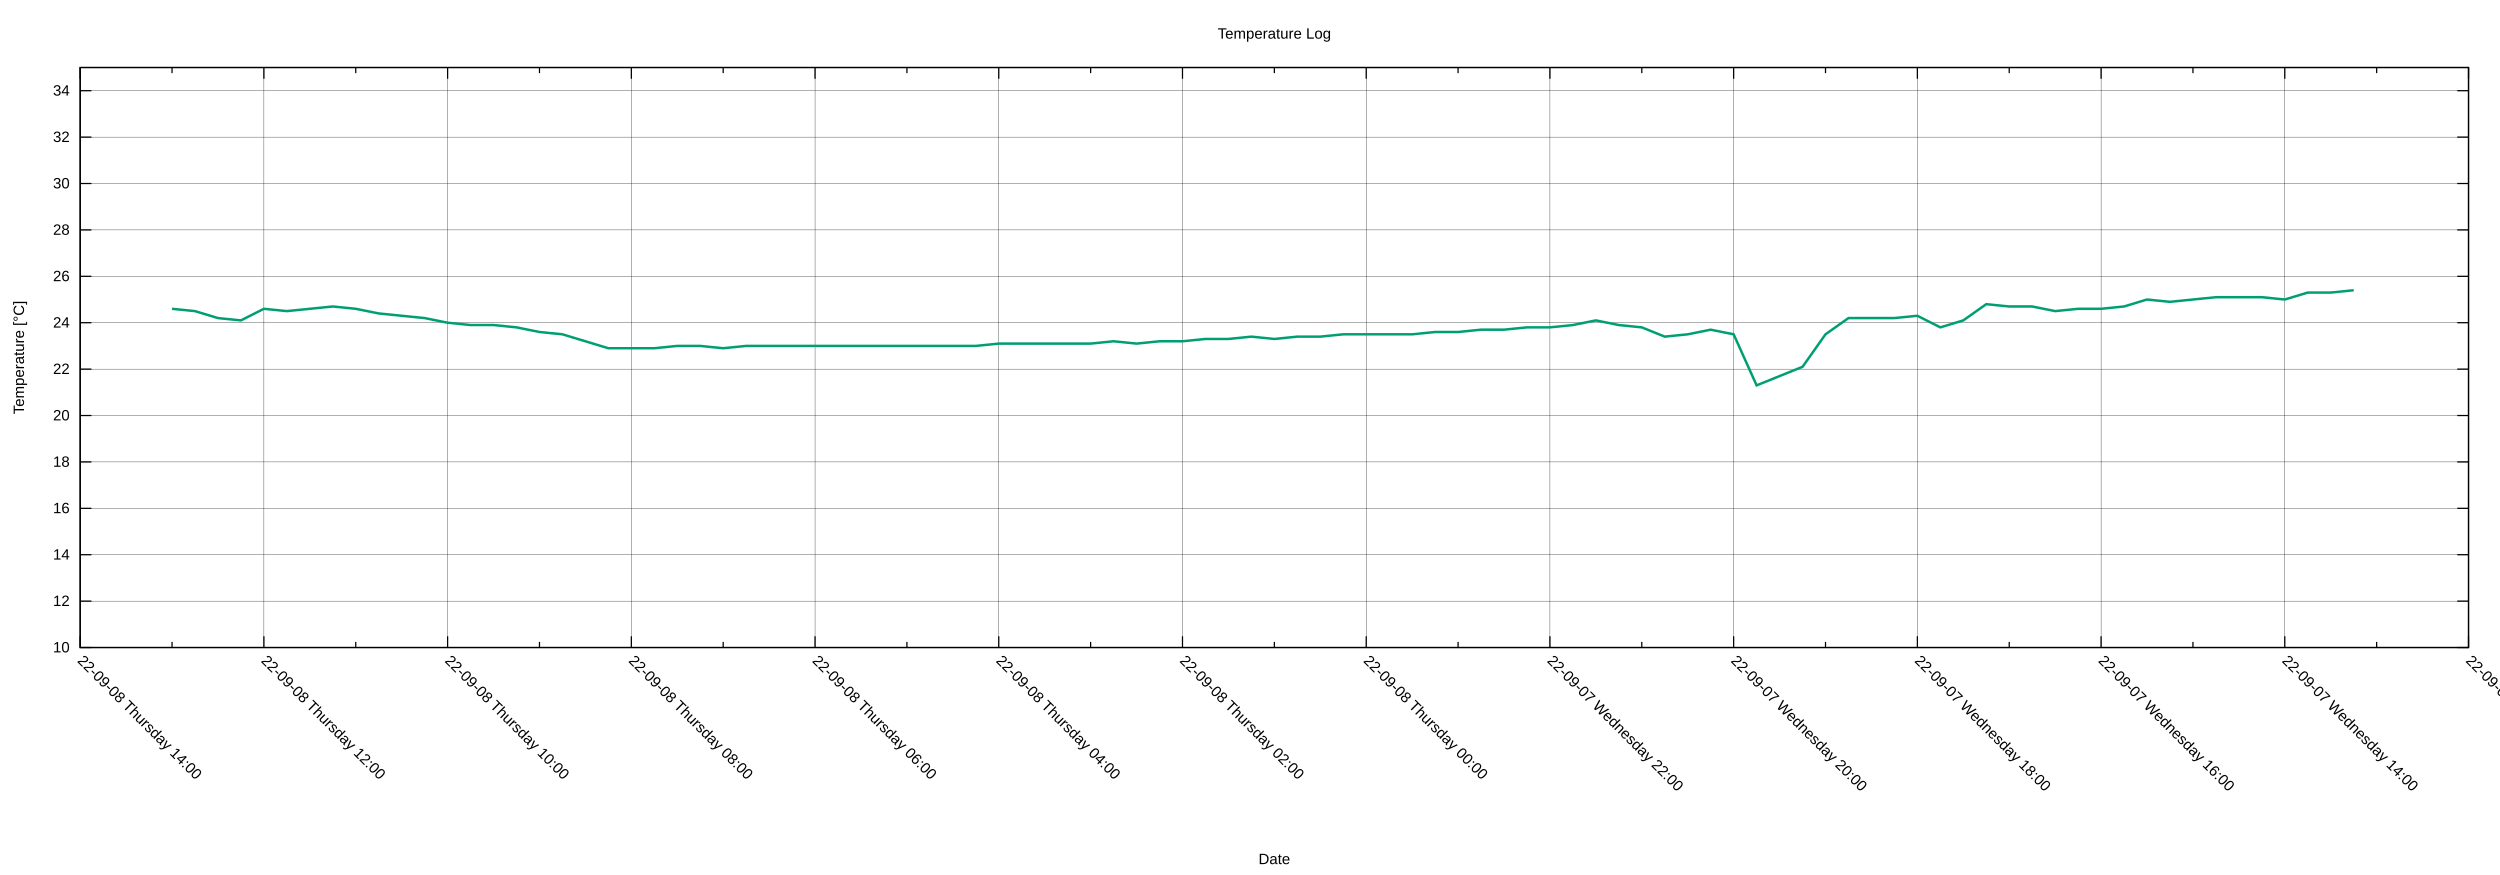
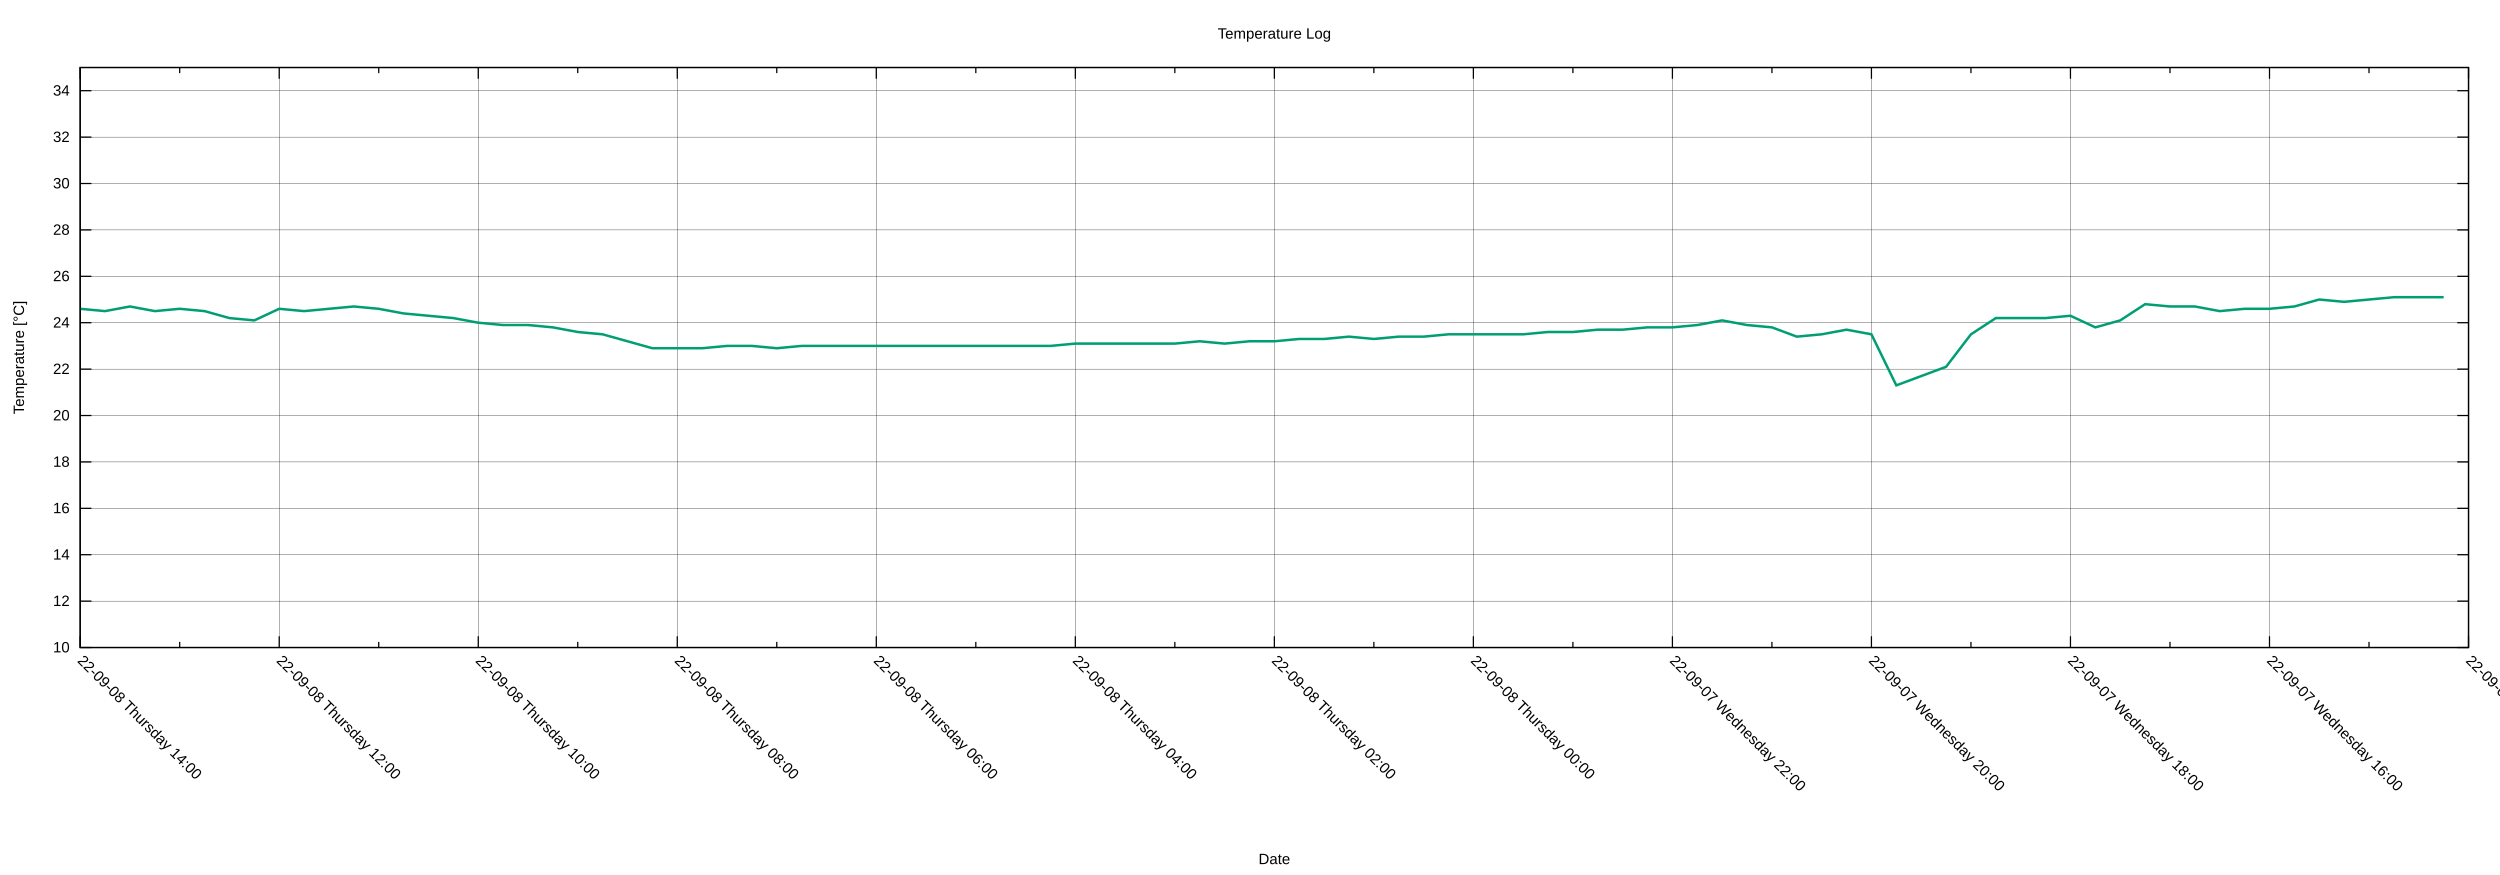
<svg xmlns="http://www.w3.org/2000/svg" xmlns:xlink="http://www.w3.org/1999/xlink" width="2000" height="700" viewBox="0 0 2000 700">
  <g id="gnuplot_canvas">
    <rect x="0" y="0" width="2000" height="700" fill="none" />
    <defs>
      <circle id="gpDot" r="0.5" stroke-width="0.5" stroke="currentColor" />
      <path id="gpPt0" stroke-width="0.222" stroke="currentColor" d="M-1,0 h2 M0,-1 v2" />
      <path id="gpPt1" stroke-width="0.222" stroke="currentColor" d="M-1,-1 L1,1 M1,-1 L-1,1" />
      <path id="gpPt2" stroke-width="0.222" stroke="currentColor" d="M-1,0 L1,0 M0,-1 L0,1 M-1,-1 L1,1 M-1,1 L1,-1" />
      <rect id="gpPt3" stroke-width="0.222" stroke="currentColor" x="-1" y="-1" width="2" height="2" />
      <rect id="gpPt4" stroke-width="0.222" stroke="currentColor" fill="currentColor" x="-1" y="-1" width="2" height="2" />
      <circle id="gpPt5" stroke-width="0.222" stroke="currentColor" cx="0" cy="0" r="1" />
      <use xlink:href="#gpPt5" id="gpPt6" fill="currentColor" stroke="none" />
      <path id="gpPt7" stroke-width="0.222" stroke="currentColor" d="M0,-1.33 L-1.33,0.67 L1.33,0.67 z" />
      <use xlink:href="#gpPt7" id="gpPt8" fill="currentColor" stroke="none" />
      <use xlink:href="#gpPt7" id="gpPt9" stroke="currentColor" transform="rotate(180)" />
      <use xlink:href="#gpPt9" id="gpPt10" fill="currentColor" stroke="none" />
      <use xlink:href="#gpPt3" id="gpPt11" stroke="currentColor" transform="rotate(45)" />
      <use xlink:href="#gpPt11" id="gpPt12" fill="currentColor" stroke="none" />
      <path id="gpPt13" stroke-width="0.222" stroke="currentColor" d="M0,1.330 L1.265,0.411 L0.782,-1.067 L-0.782,-1.076 L-1.265,0.411 z" />
      <use xlink:href="#gpPt13" id="gpPt14" fill="currentColor" stroke="none" />
      <filter id="textbox" filterUnits="objectBoundingBox" x="0" y="0" height="1" width="1">
        <feFlood flood-color="white" flood-opacity="1" result="bgnd" />
        <feComposite in="SourceGraphic" in2="bgnd" operator="atop" />
      </filter>
      <filter id="greybox" filterUnits="objectBoundingBox" x="0" y="0" height="1" width="1">
        <feFlood flood-color="lightgrey" flood-opacity="1" result="grey" />
        <feComposite in="SourceGraphic" in2="grey" operator="atop" />
      </filter>
    </defs>
    <g fill="none" color="white" stroke="currentColor" stroke-width="1.00" stroke-linecap="butt" stroke-linejoin="miter">
</g>
    <g fill="none" color="black" stroke="currentColor" stroke-width="1.00" stroke-linecap="butt" stroke-linejoin="miter">
</g>
    <g fill="none" color="black" stroke="black" stroke-width="0.25" stroke-linecap="butt" stroke-linejoin="miter">
</g>
    <g fill="none" color="black" stroke="currentColor" stroke-width="0.25" stroke-linecap="butt" stroke-linejoin="miter">
      <path stroke="black" class="gridline" d="M64.14,518.02 L1974.82,518.02  " />
    </g>
    <g fill="none" color="black" stroke="black" stroke-width="1.00" stroke-linecap="butt" stroke-linejoin="miter">
</g>
    <g fill="none" color="black" stroke="currentColor" stroke-width="1.00" stroke-linecap="butt" stroke-linejoin="miter">
      <path stroke="black" d="M64.14,518.02 L73.14,518.02 M1974.82,518.02 L1965.82,518.02  " />
      <g transform="translate(55.75,521.92)" stroke="none" fill="black" font-family="Arial" font-size="12.00" text-anchor="end">
        <text>
          <tspan font-family="Arial"> 10</tspan>
        </text>
      </g>
    </g>
    <g fill="none" color="black" stroke="currentColor" stroke-width="1.00" stroke-linecap="butt" stroke-linejoin="miter">
</g>
    <g fill="none" color="black" stroke="black" stroke-width="0.25" stroke-linecap="butt" stroke-linejoin="miter">
</g>
    <g fill="none" color="black" stroke="currentColor" stroke-width="0.25" stroke-linecap="butt" stroke-linejoin="miter">
      <path stroke="black" class="gridline" d="M64.14,480.90 L1974.82,480.90  " />
    </g>
    <g fill="none" color="black" stroke="black" stroke-width="1.00" stroke-linecap="butt" stroke-linejoin="miter">
</g>
    <g fill="none" color="black" stroke="currentColor" stroke-width="1.00" stroke-linecap="butt" stroke-linejoin="miter">
      <path stroke="black" d="M64.14,480.90 L73.14,480.90 M1974.82,480.90 L1965.82,480.90  " />
      <g transform="translate(55.75,484.80)" stroke="none" fill="black" font-family="Arial" font-size="12.00" text-anchor="end">
        <text>
          <tspan font-family="Arial"> 12</tspan>
        </text>
      </g>
    </g>
    <g fill="none" color="black" stroke="currentColor" stroke-width="1.00" stroke-linecap="butt" stroke-linejoin="miter">
</g>
    <g fill="none" color="black" stroke="black" stroke-width="0.25" stroke-linecap="butt" stroke-linejoin="miter">
</g>
    <g fill="none" color="black" stroke="currentColor" stroke-width="0.25" stroke-linecap="butt" stroke-linejoin="miter">
      <path stroke="black" class="gridline" d="M64.14,443.78 L1974.82,443.78  " />
    </g>
    <g fill="none" color="black" stroke="black" stroke-width="1.00" stroke-linecap="butt" stroke-linejoin="miter">
</g>
    <g fill="none" color="black" stroke="currentColor" stroke-width="1.00" stroke-linecap="butt" stroke-linejoin="miter">
      <path stroke="black" d="M64.14,443.78 L73.14,443.78 M1974.82,443.78 L1965.82,443.78  " />
      <g transform="translate(55.75,447.68)" stroke="none" fill="black" font-family="Arial" font-size="12.00" text-anchor="end">
        <text>
          <tspan font-family="Arial"> 14</tspan>
        </text>
      </g>
    </g>
    <g fill="none" color="black" stroke="currentColor" stroke-width="1.00" stroke-linecap="butt" stroke-linejoin="miter">
</g>
    <g fill="none" color="black" stroke="black" stroke-width="0.25" stroke-linecap="butt" stroke-linejoin="miter">
</g>
    <g fill="none" color="black" stroke="currentColor" stroke-width="0.25" stroke-linecap="butt" stroke-linejoin="miter">
      <path stroke="black" class="gridline" d="M64.14,406.66 L1974.82,406.66  " />
    </g>
    <g fill="none" color="black" stroke="black" stroke-width="1.00" stroke-linecap="butt" stroke-linejoin="miter">
</g>
    <g fill="none" color="black" stroke="currentColor" stroke-width="1.00" stroke-linecap="butt" stroke-linejoin="miter">
      <path stroke="black" d="M64.14,406.66 L73.14,406.66 M1974.82,406.66 L1965.82,406.66  " />
      <g transform="translate(55.75,410.56)" stroke="none" fill="black" font-family="Arial" font-size="12.00" text-anchor="end">
        <text>
          <tspan font-family="Arial"> 16</tspan>
        </text>
      </g>
    </g>
    <g fill="none" color="black" stroke="currentColor" stroke-width="1.00" stroke-linecap="butt" stroke-linejoin="miter">
</g>
    <g fill="none" color="black" stroke="black" stroke-width="0.25" stroke-linecap="butt" stroke-linejoin="miter">
</g>
    <g fill="none" color="black" stroke="currentColor" stroke-width="0.25" stroke-linecap="butt" stroke-linejoin="miter">
      <path stroke="black" class="gridline" d="M64.14,369.54 L1974.82,369.54  " />
    </g>
    <g fill="none" color="black" stroke="black" stroke-width="1.00" stroke-linecap="butt" stroke-linejoin="miter">
</g>
    <g fill="none" color="black" stroke="currentColor" stroke-width="1.00" stroke-linecap="butt" stroke-linejoin="miter">
      <path stroke="black" d="M64.14,369.54 L73.14,369.54 M1974.82,369.54 L1965.82,369.54  " />
      <g transform="translate(55.75,373.44)" stroke="none" fill="black" font-family="Arial" font-size="12.00" text-anchor="end">
        <text>
          <tspan font-family="Arial"> 18</tspan>
        </text>
      </g>
    </g>
    <g fill="none" color="black" stroke="currentColor" stroke-width="1.00" stroke-linecap="butt" stroke-linejoin="miter">
</g>
    <g fill="none" color="black" stroke="black" stroke-width="0.25" stroke-linecap="butt" stroke-linejoin="miter">
</g>
    <g fill="none" color="black" stroke="currentColor" stroke-width="0.25" stroke-linecap="butt" stroke-linejoin="miter">
      <path stroke="black" class="gridline" d="M64.14,332.42 L1974.82,332.42  " />
    </g>
    <g fill="none" color="black" stroke="black" stroke-width="1.00" stroke-linecap="butt" stroke-linejoin="miter">
</g>
    <g fill="none" color="black" stroke="currentColor" stroke-width="1.00" stroke-linecap="butt" stroke-linejoin="miter">
      <path stroke="black" d="M64.14,332.42 L73.14,332.42 M1974.82,332.42 L1965.82,332.42  " />
      <g transform="translate(55.75,336.32)" stroke="none" fill="black" font-family="Arial" font-size="12.00" text-anchor="end">
        <text>
          <tspan font-family="Arial"> 20</tspan>
        </text>
      </g>
    </g>
    <g fill="none" color="black" stroke="currentColor" stroke-width="1.00" stroke-linecap="butt" stroke-linejoin="miter">
</g>
    <g fill="none" color="black" stroke="black" stroke-width="0.25" stroke-linecap="butt" stroke-linejoin="miter">
</g>
    <g fill="none" color="black" stroke="currentColor" stroke-width="0.25" stroke-linecap="butt" stroke-linejoin="miter">
      <path stroke="black" class="gridline" d="M64.14,295.30 L1974.82,295.30  " />
    </g>
    <g fill="none" color="black" stroke="black" stroke-width="1.00" stroke-linecap="butt" stroke-linejoin="miter">
</g>
    <g fill="none" color="black" stroke="currentColor" stroke-width="1.00" stroke-linecap="butt" stroke-linejoin="miter">
      <path stroke="black" d="M64.14,295.30 L73.14,295.30 M1974.82,295.30 L1965.82,295.30  " />
      <g transform="translate(55.75,299.20)" stroke="none" fill="black" font-family="Arial" font-size="12.00" text-anchor="end">
        <text>
          <tspan font-family="Arial"> 22</tspan>
        </text>
      </g>
    </g>
    <g fill="none" color="black" stroke="currentColor" stroke-width="1.00" stroke-linecap="butt" stroke-linejoin="miter">
</g>
    <g fill="none" color="black" stroke="black" stroke-width="0.25" stroke-linecap="butt" stroke-linejoin="miter">
</g>
    <g fill="none" color="black" stroke="currentColor" stroke-width="0.25" stroke-linecap="butt" stroke-linejoin="miter">
      <path stroke="black" class="gridline" d="M64.14,258.17 L1974.82,258.17  " />
    </g>
    <g fill="none" color="black" stroke="black" stroke-width="1.00" stroke-linecap="butt" stroke-linejoin="miter">
</g>
    <g fill="none" color="black" stroke="currentColor" stroke-width="1.00" stroke-linecap="butt" stroke-linejoin="miter">
      <path stroke="black" d="M64.14,258.17 L73.14,258.17 M1974.82,258.17 L1965.82,258.17  " />
      <g transform="translate(55.75,262.07)" stroke="none" fill="black" font-family="Arial" font-size="12.00" text-anchor="end">
        <text>
          <tspan font-family="Arial"> 24</tspan>
        </text>
      </g>
    </g>
    <g fill="none" color="black" stroke="currentColor" stroke-width="1.00" stroke-linecap="butt" stroke-linejoin="miter">
</g>
    <g fill="none" color="black" stroke="black" stroke-width="0.25" stroke-linecap="butt" stroke-linejoin="miter">
</g>
    <g fill="none" color="black" stroke="currentColor" stroke-width="0.25" stroke-linecap="butt" stroke-linejoin="miter">
      <path stroke="black" class="gridline" d="M64.14,221.05 L1974.82,221.05  " />
    </g>
    <g fill="none" color="black" stroke="black" stroke-width="1.00" stroke-linecap="butt" stroke-linejoin="miter">
</g>
    <g fill="none" color="black" stroke="currentColor" stroke-width="1.00" stroke-linecap="butt" stroke-linejoin="miter">
      <path stroke="black" d="M64.14,221.05 L73.14,221.05 M1974.82,221.05 L1965.82,221.05  " />
      <g transform="translate(55.75,224.95)" stroke="none" fill="black" font-family="Arial" font-size="12.00" text-anchor="end">
        <text>
          <tspan font-family="Arial"> 26</tspan>
        </text>
      </g>
    </g>
    <g fill="none" color="black" stroke="currentColor" stroke-width="1.00" stroke-linecap="butt" stroke-linejoin="miter">
</g>
    <g fill="none" color="black" stroke="black" stroke-width="0.25" stroke-linecap="butt" stroke-linejoin="miter">
</g>
    <g fill="none" color="black" stroke="currentColor" stroke-width="0.25" stroke-linecap="butt" stroke-linejoin="miter">
      <path stroke="black" class="gridline" d="M64.14,183.93 L1974.82,183.93  " />
    </g>
    <g fill="none" color="black" stroke="black" stroke-width="1.00" stroke-linecap="butt" stroke-linejoin="miter">
</g>
    <g fill="none" color="black" stroke="currentColor" stroke-width="1.00" stroke-linecap="butt" stroke-linejoin="miter">
      <path stroke="black" d="M64.14,183.93 L73.14,183.93 M1974.82,183.93 L1965.82,183.93  " />
      <g transform="translate(55.75,187.83)" stroke="none" fill="black" font-family="Arial" font-size="12.00" text-anchor="end">
        <text>
          <tspan font-family="Arial"> 28</tspan>
        </text>
      </g>
    </g>
    <g fill="none" color="black" stroke="currentColor" stroke-width="1.00" stroke-linecap="butt" stroke-linejoin="miter">
</g>
    <g fill="none" color="black" stroke="black" stroke-width="0.25" stroke-linecap="butt" stroke-linejoin="miter">
</g>
    <g fill="none" color="black" stroke="currentColor" stroke-width="0.25" stroke-linecap="butt" stroke-linejoin="miter">
      <path stroke="black" class="gridline" d="M64.14,146.81 L1974.82,146.81  " />
    </g>
    <g fill="none" color="black" stroke="black" stroke-width="1.00" stroke-linecap="butt" stroke-linejoin="miter">
</g>
    <g fill="none" color="black" stroke="currentColor" stroke-width="1.00" stroke-linecap="butt" stroke-linejoin="miter">
      <path stroke="black" d="M64.14,146.81 L73.14,146.81 M1974.82,146.81 L1965.82,146.81  " />
      <g transform="translate(55.75,150.71)" stroke="none" fill="black" font-family="Arial" font-size="12.00" text-anchor="end">
        <text>
          <tspan font-family="Arial"> 30</tspan>
        </text>
      </g>
    </g>
    <g fill="none" color="black" stroke="currentColor" stroke-width="1.00" stroke-linecap="butt" stroke-linejoin="miter">
</g>
    <g fill="none" color="black" stroke="black" stroke-width="0.25" stroke-linecap="butt" stroke-linejoin="miter">
</g>
    <g fill="none" color="black" stroke="currentColor" stroke-width="0.25" stroke-linecap="butt" stroke-linejoin="miter">
      <path stroke="black" class="gridline" d="M64.14,109.69 L1974.82,109.69  " />
    </g>
    <g fill="none" color="black" stroke="black" stroke-width="1.00" stroke-linecap="butt" stroke-linejoin="miter">
</g>
    <g fill="none" color="black" stroke="currentColor" stroke-width="1.00" stroke-linecap="butt" stroke-linejoin="miter">
      <path stroke="black" d="M64.14,109.69 L73.14,109.69 M1974.82,109.69 L1965.82,109.69  " />
      <g transform="translate(55.75,113.59)" stroke="none" fill="black" font-family="Arial" font-size="12.00" text-anchor="end">
        <text>
          <tspan font-family="Arial"> 32</tspan>
        </text>
      </g>
    </g>
    <g fill="none" color="black" stroke="currentColor" stroke-width="1.00" stroke-linecap="butt" stroke-linejoin="miter">
</g>
    <g fill="none" color="black" stroke="black" stroke-width="0.25" stroke-linecap="butt" stroke-linejoin="miter">
</g>
    <g fill="none" color="black" stroke="currentColor" stroke-width="0.25" stroke-linecap="butt" stroke-linejoin="miter">
      <path stroke="black" class="gridline" d="M64.14,72.57 L1974.82,72.57  " />
    </g>
    <g fill="none" color="black" stroke="black" stroke-width="1.00" stroke-linecap="butt" stroke-linejoin="miter">
</g>
    <g fill="none" color="black" stroke="currentColor" stroke-width="1.00" stroke-linecap="butt" stroke-linejoin="miter">
      <path stroke="black" d="M64.14,72.57 L73.14,72.57 M1974.82,72.57 L1965.82,72.57  " />
      <g transform="translate(55.75,76.47)" stroke="none" fill="black" font-family="Arial" font-size="12.00" text-anchor="end">
        <text>
          <tspan font-family="Arial"> 34</tspan>
        </text>
      </g>
    </g>
    <g fill="none" color="black" stroke="currentColor" stroke-width="1.00" stroke-linecap="butt" stroke-linejoin="miter">
</g>
    <g fill="none" color="black" stroke="black" stroke-width="0.25" stroke-linecap="butt" stroke-linejoin="miter">
</g>
    <g fill="none" color="black" stroke="currentColor" stroke-width="0.25" stroke-linecap="butt" stroke-linejoin="miter">
      <path stroke="black" class="gridline" d="M1974.82,518.02 L1974.82,54.01  " />
    </g>
    <g fill="none" color="black" stroke="black" stroke-width="1.00" stroke-linecap="butt" stroke-linejoin="miter">
</g>
    <g fill="none" color="black" stroke="currentColor" stroke-width="1.00" stroke-linecap="butt" stroke-linejoin="miter">
      <path stroke="black" d="M1974.82,518.02 L1974.82,509.02 M1974.82,54.01 L1974.82,63.01  " />
      <g transform="translate(1972.06,529.17) rotate(45)" stroke="none" fill="black" font-family="Arial" font-size="12.00" text-anchor="start">
        <text>
-           <tspan font-family="Arial">22-09-07 Wednesday 12:00</tspan>
-         </text>
-       </g>
-     </g>
-     <g fill="none" color="black" stroke="currentColor" stroke-width="1.00" stroke-linecap="butt" stroke-linejoin="miter">
-       <path stroke="black" d="M1901.33,518.02 L1901.33,513.52 M1901.33,54.01 L1901.33,58.51  " />
-     </g>
-     <g fill="none" color="black" stroke="black" stroke-width="0.25" stroke-linecap="butt" stroke-linejoin="miter">
- </g>
-     <g fill="none" color="black" stroke="currentColor" stroke-width="0.25" stroke-linecap="butt" stroke-linejoin="miter">
-       <path stroke="black" class="gridline" d="M1827.84,518.02 L1827.84,54.01  " />
-     </g>
-     <g fill="none" color="black" stroke="black" stroke-width="1.00" stroke-linecap="butt" stroke-linejoin="miter">
- </g>
-     <g fill="none" color="black" stroke="currentColor" stroke-width="1.00" stroke-linecap="butt" stroke-linejoin="miter">
-       <path stroke="black" d="M1827.84,518.02 L1827.84,509.02 M1827.84,54.01 L1827.84,63.01  " />
-       <g transform="translate(1825.08,529.17) rotate(45)" stroke="none" fill="black" font-family="Arial" font-size="12.00" text-anchor="start">
-         <text>
          <tspan font-family="Arial">22-09-07 Wednesday 14:00</tspan>
        </text>
      </g>
    </g>
    <g fill="none" color="black" stroke="currentColor" stroke-width="1.00" stroke-linecap="butt" stroke-linejoin="miter">
-       <path stroke="black" d="M1754.36,518.02 L1754.36,513.52 M1754.36,54.01 L1754.36,58.51  " />
-     </g>
-     <g fill="none" color="black" stroke="black" stroke-width="0.25" stroke-linecap="butt" stroke-linejoin="miter">
- </g>
-     <g fill="none" color="black" stroke="currentColor" stroke-width="0.25" stroke-linecap="butt" stroke-linejoin="miter">
-       <path stroke="black" class="gridline" d="M1680.87,518.02 L1680.87,54.01  " />
-     </g>
-     <g fill="none" color="black" stroke="black" stroke-width="1.00" stroke-linecap="butt" stroke-linejoin="miter">
- </g>
-     <g fill="none" color="black" stroke="currentColor" stroke-width="1.00" stroke-linecap="butt" stroke-linejoin="miter">
-       <path stroke="black" d="M1680.87,518.02 L1680.87,509.02 M1680.87,54.01 L1680.87,63.01  " />
-       <g transform="translate(1678.11,529.17) rotate(45)" stroke="none" fill="black" font-family="Arial" font-size="12.00" text-anchor="start">
+       <path stroke="black" d="M1895.21,518.02 L1895.21,513.52 M1895.21,54.01 L1895.21,58.51  " />
+     </g>
+     <g fill="none" color="black" stroke="black" stroke-width="0.25" stroke-linecap="butt" stroke-linejoin="miter">
+ </g>
+     <g fill="none" color="black" stroke="currentColor" stroke-width="0.25" stroke-linecap="butt" stroke-linejoin="miter">
+       <path stroke="black" class="gridline" d="M1815.60,518.02 L1815.60,54.01  " />
+     </g>
+     <g fill="none" color="black" stroke="black" stroke-width="1.00" stroke-linecap="butt" stroke-linejoin="miter">
+ </g>
+     <g fill="none" color="black" stroke="currentColor" stroke-width="1.00" stroke-linecap="butt" stroke-linejoin="miter">
+       <path stroke="black" d="M1815.60,518.02 L1815.60,509.02 M1815.60,54.01 L1815.60,63.01  " />
+       <g transform="translate(1812.84,529.17) rotate(45)" stroke="none" fill="black" font-family="Arial" font-size="12.00" text-anchor="start">
        <text>
          <tspan font-family="Arial">22-09-07 Wednesday 16:00</tspan>
        </text>
      </g>
    </g>
    <g fill="none" color="black" stroke="currentColor" stroke-width="1.00" stroke-linecap="butt" stroke-linejoin="miter">
-       <path stroke="black" d="M1607.38,518.02 L1607.38,513.52 M1607.38,54.01 L1607.38,58.51  " />
-     </g>
-     <g fill="none" color="black" stroke="black" stroke-width="0.25" stroke-linecap="butt" stroke-linejoin="miter">
- </g>
-     <g fill="none" color="black" stroke="currentColor" stroke-width="0.25" stroke-linecap="butt" stroke-linejoin="miter">
-       <path stroke="black" class="gridline" d="M1533.89,518.02 L1533.89,54.01  " />
-     </g>
-     <g fill="none" color="black" stroke="black" stroke-width="1.00" stroke-linecap="butt" stroke-linejoin="miter">
- </g>
-     <g fill="none" color="black" stroke="currentColor" stroke-width="1.00" stroke-linecap="butt" stroke-linejoin="miter">
-       <path stroke="black" d="M1533.89,518.02 L1533.89,509.02 M1533.89,54.01 L1533.89,63.01  " />
-       <g transform="translate(1531.13,529.17) rotate(45)" stroke="none" fill="black" font-family="Arial" font-size="12.00" text-anchor="start">
+       <path stroke="black" d="M1735.99,518.02 L1735.99,513.52 M1735.99,54.01 L1735.99,58.51  " />
+     </g>
+     <g fill="none" color="black" stroke="black" stroke-width="0.25" stroke-linecap="butt" stroke-linejoin="miter">
+ </g>
+     <g fill="none" color="black" stroke="currentColor" stroke-width="0.25" stroke-linecap="butt" stroke-linejoin="miter">
+       <path stroke="black" class="gridline" d="M1656.37,518.02 L1656.37,54.01  " />
+     </g>
+     <g fill="none" color="black" stroke="black" stroke-width="1.00" stroke-linecap="butt" stroke-linejoin="miter">
+ </g>
+     <g fill="none" color="black" stroke="currentColor" stroke-width="1.00" stroke-linecap="butt" stroke-linejoin="miter">
+       <path stroke="black" d="M1656.37,518.02 L1656.37,509.02 M1656.37,54.01 L1656.37,63.01  " />
+       <g transform="translate(1653.61,529.17) rotate(45)" stroke="none" fill="black" font-family="Arial" font-size="12.00" text-anchor="start">
        <text>
          <tspan font-family="Arial">22-09-07 Wednesday 18:00</tspan>
        </text>
      </g>
    </g>
    <g fill="none" color="black" stroke="currentColor" stroke-width="1.00" stroke-linecap="butt" stroke-linejoin="miter">
-       <path stroke="black" d="M1460.41,518.02 L1460.41,513.52 M1460.41,54.01 L1460.41,58.51  " />
-     </g>
-     <g fill="none" color="black" stroke="black" stroke-width="0.25" stroke-linecap="butt" stroke-linejoin="miter">
- </g>
-     <g fill="none" color="black" stroke="currentColor" stroke-width="0.25" stroke-linecap="butt" stroke-linejoin="miter">
-       <path stroke="black" class="gridline" d="M1386.92,518.02 L1386.92,54.01  " />
-     </g>
-     <g fill="none" color="black" stroke="black" stroke-width="1.00" stroke-linecap="butt" stroke-linejoin="miter">
- </g>
-     <g fill="none" color="black" stroke="currentColor" stroke-width="1.00" stroke-linecap="butt" stroke-linejoin="miter">
-       <path stroke="black" d="M1386.92,518.02 L1386.92,509.02 M1386.92,54.01 L1386.92,63.01  " />
-       <g transform="translate(1384.16,529.17) rotate(45)" stroke="none" fill="black" font-family="Arial" font-size="12.00" text-anchor="start">
+       <path stroke="black" d="M1576.76,518.02 L1576.76,513.52 M1576.76,54.01 L1576.76,58.51  " />
+     </g>
+     <g fill="none" color="black" stroke="black" stroke-width="0.25" stroke-linecap="butt" stroke-linejoin="miter">
+ </g>
+     <g fill="none" color="black" stroke="currentColor" stroke-width="0.25" stroke-linecap="butt" stroke-linejoin="miter">
+       <path stroke="black" class="gridline" d="M1497.15,518.02 L1497.15,54.01  " />
+     </g>
+     <g fill="none" color="black" stroke="black" stroke-width="1.00" stroke-linecap="butt" stroke-linejoin="miter">
+ </g>
+     <g fill="none" color="black" stroke="currentColor" stroke-width="1.00" stroke-linecap="butt" stroke-linejoin="miter">
+       <path stroke="black" d="M1497.15,518.02 L1497.15,509.02 M1497.15,54.01 L1497.15,63.01  " />
+       <g transform="translate(1494.39,529.17) rotate(45)" stroke="none" fill="black" font-family="Arial" font-size="12.00" text-anchor="start">
        <text>
          <tspan font-family="Arial">22-09-07 Wednesday 20:00</tspan>
        </text>
      </g>
    </g>
    <g fill="none" color="black" stroke="currentColor" stroke-width="1.00" stroke-linecap="butt" stroke-linejoin="miter">
-       <path stroke="black" d="M1313.43,518.02 L1313.43,513.52 M1313.43,54.01 L1313.43,58.51  " />
-     </g>
-     <g fill="none" color="black" stroke="black" stroke-width="0.25" stroke-linecap="butt" stroke-linejoin="miter">
- </g>
-     <g fill="none" color="black" stroke="currentColor" stroke-width="0.25" stroke-linecap="butt" stroke-linejoin="miter">
-       <path stroke="black" class="gridline" d="M1239.94,518.02 L1239.94,54.01  " />
-     </g>
-     <g fill="none" color="black" stroke="black" stroke-width="1.00" stroke-linecap="butt" stroke-linejoin="miter">
- </g>
-     <g fill="none" color="black" stroke="currentColor" stroke-width="1.00" stroke-linecap="butt" stroke-linejoin="miter">
-       <path stroke="black" d="M1239.94,518.02 L1239.94,509.02 M1239.94,54.01 L1239.94,63.01  " />
-       <g transform="translate(1237.18,529.17) rotate(45)" stroke="none" fill="black" font-family="Arial" font-size="12.00" text-anchor="start">
+       <path stroke="black" d="M1417.54,518.02 L1417.54,513.52 M1417.54,54.01 L1417.54,58.51  " />
+     </g>
+     <g fill="none" color="black" stroke="black" stroke-width="0.25" stroke-linecap="butt" stroke-linejoin="miter">
+ </g>
+     <g fill="none" color="black" stroke="currentColor" stroke-width="0.25" stroke-linecap="butt" stroke-linejoin="miter">
+       <path stroke="black" class="gridline" d="M1337.93,518.02 L1337.93,54.01  " />
+     </g>
+     <g fill="none" color="black" stroke="black" stroke-width="1.00" stroke-linecap="butt" stroke-linejoin="miter">
+ </g>
+     <g fill="none" color="black" stroke="currentColor" stroke-width="1.00" stroke-linecap="butt" stroke-linejoin="miter">
+       <path stroke="black" d="M1337.93,518.02 L1337.93,509.02 M1337.93,54.01 L1337.93,63.01  " />
+       <g transform="translate(1335.17,529.17) rotate(45)" stroke="none" fill="black" font-family="Arial" font-size="12.00" text-anchor="start">
        <text>
          <tspan font-family="Arial">22-09-07 Wednesday 22:00</tspan>
        </text>
      </g>
    </g>
    <g fill="none" color="black" stroke="currentColor" stroke-width="1.00" stroke-linecap="butt" stroke-linejoin="miter">
-       <path stroke="black" d="M1166.46,518.02 L1166.46,513.52 M1166.46,54.01 L1166.46,58.51  " />
-     </g>
-     <g fill="none" color="black" stroke="black" stroke-width="0.25" stroke-linecap="butt" stroke-linejoin="miter">
- </g>
-     <g fill="none" color="black" stroke="currentColor" stroke-width="0.25" stroke-linecap="butt" stroke-linejoin="miter">
-       <path stroke="black" class="gridline" d="M1092.97,518.02 L1092.97,54.01  " />
-     </g>
-     <g fill="none" color="black" stroke="black" stroke-width="1.00" stroke-linecap="butt" stroke-linejoin="miter">
- </g>
-     <g fill="none" color="black" stroke="currentColor" stroke-width="1.00" stroke-linecap="butt" stroke-linejoin="miter">
-       <path stroke="black" d="M1092.97,518.02 L1092.97,509.02 M1092.97,54.01 L1092.97,63.01  " />
-       <g transform="translate(1090.21,529.17) rotate(45)" stroke="none" fill="black" font-family="Arial" font-size="12.00" text-anchor="start">
+       <path stroke="black" d="M1258.32,518.02 L1258.32,513.52 M1258.32,54.01 L1258.32,58.51  " />
+     </g>
+     <g fill="none" color="black" stroke="black" stroke-width="0.25" stroke-linecap="butt" stroke-linejoin="miter">
+ </g>
+     <g fill="none" color="black" stroke="currentColor" stroke-width="0.25" stroke-linecap="butt" stroke-linejoin="miter">
+       <path stroke="black" class="gridline" d="M1178.70,518.02 L1178.70,54.01  " />
+     </g>
+     <g fill="none" color="black" stroke="black" stroke-width="1.00" stroke-linecap="butt" stroke-linejoin="miter">
+ </g>
+     <g fill="none" color="black" stroke="currentColor" stroke-width="1.00" stroke-linecap="butt" stroke-linejoin="miter">
+       <path stroke="black" d="M1178.70,518.02 L1178.70,509.02 M1178.70,54.01 L1178.70,63.01  " />
+       <g transform="translate(1175.94,529.17) rotate(45)" stroke="none" fill="black" font-family="Arial" font-size="12.00" text-anchor="start">
        <text>
          <tspan font-family="Arial">22-09-08 Thursday 00:00</tspan>
        </text>
      </g>
    </g>
    <g fill="none" color="black" stroke="currentColor" stroke-width="1.00" stroke-linecap="butt" stroke-linejoin="miter">
-       <path stroke="black" d="M1019.48,518.02 L1019.48,513.52 M1019.48,54.01 L1019.48,58.51  " />
-     </g>
-     <g fill="none" color="black" stroke="black" stroke-width="0.25" stroke-linecap="butt" stroke-linejoin="miter">
- </g>
-     <g fill="none" color="black" stroke="currentColor" stroke-width="0.25" stroke-linecap="butt" stroke-linejoin="miter">
-       <path stroke="black" class="gridline" d="M945.99,518.02 L945.99,54.01  " />
-     </g>
-     <g fill="none" color="black" stroke="black" stroke-width="1.00" stroke-linecap="butt" stroke-linejoin="miter">
- </g>
-     <g fill="none" color="black" stroke="currentColor" stroke-width="1.00" stroke-linecap="butt" stroke-linejoin="miter">
-       <path stroke="black" d="M945.99,518.02 L945.99,509.02 M945.99,54.01 L945.99,63.01  " />
-       <g transform="translate(943.23,529.17) rotate(45)" stroke="none" fill="black" font-family="Arial" font-size="12.00" text-anchor="start">
+       <path stroke="black" d="M1099.09,518.02 L1099.09,513.52 M1099.09,54.01 L1099.09,58.51  " />
+     </g>
+     <g fill="none" color="black" stroke="black" stroke-width="0.25" stroke-linecap="butt" stroke-linejoin="miter">
+ </g>
+     <g fill="none" color="black" stroke="currentColor" stroke-width="0.25" stroke-linecap="butt" stroke-linejoin="miter">
+       <path stroke="black" class="gridline" d="M1019.48,518.02 L1019.48,54.01  " />
+     </g>
+     <g fill="none" color="black" stroke="black" stroke-width="1.00" stroke-linecap="butt" stroke-linejoin="miter">
+ </g>
+     <g fill="none" color="black" stroke="currentColor" stroke-width="1.00" stroke-linecap="butt" stroke-linejoin="miter">
+       <path stroke="black" d="M1019.48,518.02 L1019.48,509.02 M1019.48,54.01 L1019.48,63.01  " />
+       <g transform="translate(1016.72,529.17) rotate(45)" stroke="none" fill="black" font-family="Arial" font-size="12.00" text-anchor="start">
        <text>
          <tspan font-family="Arial">22-09-08 Thursday 02:00</tspan>
        </text>
      </g>
    </g>
    <g fill="none" color="black" stroke="currentColor" stroke-width="1.00" stroke-linecap="butt" stroke-linejoin="miter">
-       <path stroke="black" d="M872.50,518.02 L872.50,513.52 M872.50,54.01 L872.50,58.51  " />
-     </g>
-     <g fill="none" color="black" stroke="black" stroke-width="0.25" stroke-linecap="butt" stroke-linejoin="miter">
- </g>
-     <g fill="none" color="black" stroke="currentColor" stroke-width="0.25" stroke-linecap="butt" stroke-linejoin="miter">
-       <path stroke="black" class="gridline" d="M799.02,518.02 L799.02,54.01  " />
-     </g>
-     <g fill="none" color="black" stroke="black" stroke-width="1.00" stroke-linecap="butt" stroke-linejoin="miter">
- </g>
-     <g fill="none" color="black" stroke="currentColor" stroke-width="1.00" stroke-linecap="butt" stroke-linejoin="miter">
-       <path stroke="black" d="M799.02,518.02 L799.02,509.02 M799.02,54.01 L799.02,63.01  " />
-       <g transform="translate(796.26,529.17) rotate(45)" stroke="none" fill="black" font-family="Arial" font-size="12.00" text-anchor="start">
+       <path stroke="black" d="M939.87,518.02 L939.87,513.52 M939.87,54.01 L939.87,58.51  " />
+     </g>
+     <g fill="none" color="black" stroke="black" stroke-width="0.25" stroke-linecap="butt" stroke-linejoin="miter">
+ </g>
+     <g fill="none" color="black" stroke="currentColor" stroke-width="0.25" stroke-linecap="butt" stroke-linejoin="miter">
+       <path stroke="black" class="gridline" d="M860.26,518.02 L860.26,54.01  " />
+     </g>
+     <g fill="none" color="black" stroke="black" stroke-width="1.00" stroke-linecap="butt" stroke-linejoin="miter">
+ </g>
+     <g fill="none" color="black" stroke="currentColor" stroke-width="1.00" stroke-linecap="butt" stroke-linejoin="miter">
+       <path stroke="black" d="M860.26,518.02 L860.26,509.02 M860.26,54.01 L860.26,63.01  " />
+       <g transform="translate(857.50,529.17) rotate(45)" stroke="none" fill="black" font-family="Arial" font-size="12.00" text-anchor="start">
        <text>
          <tspan font-family="Arial">22-09-08 Thursday 04:00</tspan>
        </text>
      </g>
    </g>
    <g fill="none" color="black" stroke="currentColor" stroke-width="1.00" stroke-linecap="butt" stroke-linejoin="miter">
-       <path stroke="black" d="M725.53,518.02 L725.53,513.52 M725.53,54.01 L725.53,58.51  " />
-     </g>
-     <g fill="none" color="black" stroke="black" stroke-width="0.25" stroke-linecap="butt" stroke-linejoin="miter">
- </g>
-     <g fill="none" color="black" stroke="currentColor" stroke-width="0.25" stroke-linecap="butt" stroke-linejoin="miter">
-       <path stroke="black" class="gridline" d="M652.04,518.02 L652.04,54.01  " />
-     </g>
-     <g fill="none" color="black" stroke="black" stroke-width="1.00" stroke-linecap="butt" stroke-linejoin="miter">
- </g>
-     <g fill="none" color="black" stroke="currentColor" stroke-width="1.00" stroke-linecap="butt" stroke-linejoin="miter">
-       <path stroke="black" d="M652.04,518.02 L652.04,509.02 M652.04,54.01 L652.04,63.01  " />
-       <g transform="translate(649.28,529.17) rotate(45)" stroke="none" fill="black" font-family="Arial" font-size="12.00" text-anchor="start">
+       <path stroke="black" d="M780.65,518.02 L780.65,513.52 M780.65,54.01 L780.65,58.51  " />
+     </g>
+     <g fill="none" color="black" stroke="black" stroke-width="0.25" stroke-linecap="butt" stroke-linejoin="miter">
+ </g>
+     <g fill="none" color="black" stroke="currentColor" stroke-width="0.25" stroke-linecap="butt" stroke-linejoin="miter">
+       <path stroke="black" class="gridline" d="M701.03,518.02 L701.03,54.01  " />
+     </g>
+     <g fill="none" color="black" stroke="black" stroke-width="1.00" stroke-linecap="butt" stroke-linejoin="miter">
+ </g>
+     <g fill="none" color="black" stroke="currentColor" stroke-width="1.00" stroke-linecap="butt" stroke-linejoin="miter">
+       <path stroke="black" d="M701.03,518.02 L701.03,509.02 M701.03,54.01 L701.03,63.01  " />
+       <g transform="translate(698.27,529.17) rotate(45)" stroke="none" fill="black" font-family="Arial" font-size="12.00" text-anchor="start">
        <text>
          <tspan font-family="Arial">22-09-08 Thursday 06:00</tspan>
        </text>
      </g>
    </g>
    <g fill="none" color="black" stroke="currentColor" stroke-width="1.00" stroke-linecap="butt" stroke-linejoin="miter">
-       <path stroke="black" d="M578.55,518.02 L578.55,513.52 M578.55,54.01 L578.55,58.51  " />
-     </g>
-     <g fill="none" color="black" stroke="black" stroke-width="0.25" stroke-linecap="butt" stroke-linejoin="miter">
- </g>
-     <g fill="none" color="black" stroke="currentColor" stroke-width="0.25" stroke-linecap="butt" stroke-linejoin="miter">
-       <path stroke="black" class="gridline" d="M505.07,518.02 L505.07,54.01  " />
-     </g>
-     <g fill="none" color="black" stroke="black" stroke-width="1.00" stroke-linecap="butt" stroke-linejoin="miter">
- </g>
-     <g fill="none" color="black" stroke="currentColor" stroke-width="1.00" stroke-linecap="butt" stroke-linejoin="miter">
-       <path stroke="black" d="M505.07,518.02 L505.07,509.02 M505.07,54.01 L505.07,63.01  " />
-       <g transform="translate(502.31,529.17) rotate(45)" stroke="none" fill="black" font-family="Arial" font-size="12.00" text-anchor="start">
+       <path stroke="black" d="M621.42,518.02 L621.42,513.52 M621.42,54.01 L621.42,58.51  " />
+     </g>
+     <g fill="none" color="black" stroke="black" stroke-width="0.25" stroke-linecap="butt" stroke-linejoin="miter">
+ </g>
+     <g fill="none" color="black" stroke="currentColor" stroke-width="0.25" stroke-linecap="butt" stroke-linejoin="miter">
+       <path stroke="black" class="gridline" d="M541.81,518.02 L541.81,54.01  " />
+     </g>
+     <g fill="none" color="black" stroke="black" stroke-width="1.00" stroke-linecap="butt" stroke-linejoin="miter">
+ </g>
+     <g fill="none" color="black" stroke="currentColor" stroke-width="1.00" stroke-linecap="butt" stroke-linejoin="miter">
+       <path stroke="black" d="M541.81,518.02 L541.81,509.02 M541.81,54.01 L541.81,63.01  " />
+       <g transform="translate(539.05,529.17) rotate(45)" stroke="none" fill="black" font-family="Arial" font-size="12.00" text-anchor="start">
        <text>
          <tspan font-family="Arial">22-09-08 Thursday 08:00</tspan>
        </text>
      </g>
    </g>
    <g fill="none" color="black" stroke="currentColor" stroke-width="1.00" stroke-linecap="butt" stroke-linejoin="miter">
-       <path stroke="black" d="M431.58,518.02 L431.58,513.52 M431.58,54.01 L431.58,58.51  " />
-     </g>
-     <g fill="none" color="black" stroke="black" stroke-width="0.25" stroke-linecap="butt" stroke-linejoin="miter">
- </g>
-     <g fill="none" color="black" stroke="currentColor" stroke-width="0.25" stroke-linecap="butt" stroke-linejoin="miter">
-       <path stroke="black" class="gridline" d="M358.09,518.02 L358.09,54.01  " />
-     </g>
-     <g fill="none" color="black" stroke="black" stroke-width="1.00" stroke-linecap="butt" stroke-linejoin="miter">
- </g>
-     <g fill="none" color="black" stroke="currentColor" stroke-width="1.00" stroke-linecap="butt" stroke-linejoin="miter">
-       <path stroke="black" d="M358.09,518.02 L358.09,509.02 M358.09,54.01 L358.09,63.01  " />
-       <g transform="translate(355.33,529.17) rotate(45)" stroke="none" fill="black" font-family="Arial" font-size="12.00" text-anchor="start">
+       <path stroke="black" d="M462.20,518.02 L462.20,513.52 M462.20,54.01 L462.20,58.51  " />
+     </g>
+     <g fill="none" color="black" stroke="black" stroke-width="0.25" stroke-linecap="butt" stroke-linejoin="miter">
+ </g>
+     <g fill="none" color="black" stroke="currentColor" stroke-width="0.25" stroke-linecap="butt" stroke-linejoin="miter">
+       <path stroke="black" class="gridline" d="M382.59,518.02 L382.59,54.01  " />
+     </g>
+     <g fill="none" color="black" stroke="black" stroke-width="1.00" stroke-linecap="butt" stroke-linejoin="miter">
+ </g>
+     <g fill="none" color="black" stroke="currentColor" stroke-width="1.00" stroke-linecap="butt" stroke-linejoin="miter">
+       <path stroke="black" d="M382.59,518.02 L382.59,509.02 M382.59,54.01 L382.59,63.01  " />
+       <g transform="translate(379.83,529.17) rotate(45)" stroke="none" fill="black" font-family="Arial" font-size="12.00" text-anchor="start">
        <text>
          <tspan font-family="Arial">22-09-08 Thursday 10:00</tspan>
        </text>
      </g>
    </g>
    <g fill="none" color="black" stroke="currentColor" stroke-width="1.00" stroke-linecap="butt" stroke-linejoin="miter">
-       <path stroke="black" d="M284.60,518.02 L284.60,513.52 M284.60,54.01 L284.60,58.51  " />
-     </g>
-     <g fill="none" color="black" stroke="black" stroke-width="0.25" stroke-linecap="butt" stroke-linejoin="miter">
- </g>
-     <g fill="none" color="black" stroke="currentColor" stroke-width="0.25" stroke-linecap="butt" stroke-linejoin="miter">
-       <path stroke="black" class="gridline" d="M211.12,518.02 L211.12,54.01  " />
-     </g>
-     <g fill="none" color="black" stroke="black" stroke-width="1.00" stroke-linecap="butt" stroke-linejoin="miter">
- </g>
-     <g fill="none" color="black" stroke="currentColor" stroke-width="1.00" stroke-linecap="butt" stroke-linejoin="miter">
-       <path stroke="black" d="M211.12,518.02 L211.12,509.02 M211.12,54.01 L211.12,63.01  " />
-       <g transform="translate(208.36,529.17) rotate(45)" stroke="none" fill="black" font-family="Arial" font-size="12.00" text-anchor="start">
+       <path stroke="black" d="M302.98,518.02 L302.98,513.52 M302.98,54.01 L302.98,58.51  " />
+     </g>
+     <g fill="none" color="black" stroke="black" stroke-width="0.25" stroke-linecap="butt" stroke-linejoin="miter">
+ </g>
+     <g fill="none" color="black" stroke="currentColor" stroke-width="0.25" stroke-linecap="butt" stroke-linejoin="miter">
+       <path stroke="black" class="gridline" d="M223.36,518.02 L223.36,54.01  " />
+     </g>
+     <g fill="none" color="black" stroke="black" stroke-width="1.00" stroke-linecap="butt" stroke-linejoin="miter">
+ </g>
+     <g fill="none" color="black" stroke="currentColor" stroke-width="1.00" stroke-linecap="butt" stroke-linejoin="miter">
+       <path stroke="black" d="M223.36,518.02 L223.36,509.02 M223.36,54.01 L223.36,63.01  " />
+       <g transform="translate(220.60,529.17) rotate(45)" stroke="none" fill="black" font-family="Arial" font-size="12.00" text-anchor="start">
        <text>
          <tspan font-family="Arial">22-09-08 Thursday 12:00</tspan>
        </text>
      </g>
    </g>
    <g fill="none" color="black" stroke="currentColor" stroke-width="1.00" stroke-linecap="butt" stroke-linejoin="miter">
-       <path stroke="black" d="M137.63,518.02 L137.63,513.52 M137.63,54.01 L137.63,58.51  " />
+       <path stroke="black" d="M143.75,518.02 L143.75,513.52 M143.75,54.01 L143.75,58.51  " />
    </g>
    <g fill="none" color="black" stroke="black" stroke-width="0.25" stroke-linecap="butt" stroke-linejoin="miter">
</g>
    <g fill="none" color="black" stroke="currentColor" stroke-width="0.25" stroke-linecap="butt" stroke-linejoin="miter">
      <path stroke="black" class="gridline" d="M64.14,518.02 L64.14,54.01  " />
    </g>
    <g fill="none" color="black" stroke="black" stroke-width="1.00" stroke-linecap="butt" stroke-linejoin="miter">
</g>
    <g fill="none" color="black" stroke="currentColor" stroke-width="1.00" stroke-linecap="butt" stroke-linejoin="miter">
      <path stroke="black" d="M64.14,518.02 L64.14,509.02 M64.14,54.01 L64.14,63.01  " />
      <g transform="translate(61.38,529.17) rotate(45)" stroke="none" fill="black" font-family="Arial" font-size="12.00" text-anchor="start">
        <text>
          <tspan font-family="Arial">22-09-08 Thursday 14:00</tspan>
        </text>
      </g>
    </g>
    <g fill="none" color="black" stroke="currentColor" stroke-width="1.00" stroke-linecap="butt" stroke-linejoin="miter">
</g>
    <g fill="none" color="black" stroke="currentColor" stroke-width="1.00" stroke-linecap="butt" stroke-linejoin="miter">
      <path stroke="black" d="M64.14,54.01 L64.14,518.02 L1974.82,518.02 L1974.82,54.01 L64.14,54.01 Z  " />
    </g>
    <g fill="none" color="black" stroke="currentColor" stroke-width="1.00" stroke-linecap="butt" stroke-linejoin="miter">
      <g transform="translate(19.18,286.02) rotate(270)" stroke="none" fill="black" font-family="Arial" font-size="12.00" text-anchor="middle">
        <text>
          <tspan font-family="Arial">Temperature [°C]</tspan>
        </text>
      </g>
    </g>
    <g fill="none" color="black" stroke="currentColor" stroke-width="1.00" stroke-linecap="butt" stroke-linejoin="miter">
      <g transform="translate(1019.48,691.30)" stroke="none" fill="black" font-family="Arial" font-size="12.00" text-anchor="middle">
        <text>
          <tspan font-family="Arial">Date</tspan>
        </text>
      </g>
    </g>
    <g fill="none" color="black" stroke="currentColor" stroke-width="1.00" stroke-linecap="butt" stroke-linejoin="miter">
</g>
    <g id="gnuplot_plot_1">
      <g fill="none" color="white" stroke="currentColor" stroke-width="2.00" stroke-linecap="butt" stroke-linejoin="miter">
</g>
      <g fill="none" color="black" stroke="currentColor" stroke-width="2.00" stroke-linecap="butt" stroke-linejoin="miter">
-         <path stroke="rgb(  0, 158, 115)" d="M137.63,247.04 L156.00,248.89 L174.37,254.46 L192.74,256.32 L211.12,247.04 L229.49,248.89 L247.86,247.04 L266.23,245.18   L284.60,247.04 L302.98,250.75 L321.35,252.61 L339.72,254.46 L358.09,258.17 L376.46,260.03 L394.83,260.03 L413.21,261.89   L431.58,265.60 L449.95,267.45 L468.32,273.02 L486.69,278.59 L505.07,278.59 L523.44,278.59 L541.81,276.73 L560.18,276.73   L578.55,278.59 L596.93,276.73 L615.30,276.73 L633.67,276.73 L652.04,276.73 L670.41,276.73 L688.79,276.73 L707.16,276.73   L725.53,276.73 L743.90,276.73 L762.27,276.73 L780.65,276.73 L799.02,274.88 L817.39,274.88 L835.76,274.88 L854.13,274.88   L872.50,274.88 L890.88,273.02 L909.25,274.88 L927.62,273.02 L945.99,273.02 L964.36,271.17 L982.74,271.17 L1001.11,269.31   L1019.48,271.17 L1037.85,269.31 L1056.22,269.31 L1074.60,267.45 L1092.97,267.45 L1111.34,267.45 L1129.71,267.45 L1148.08,265.60   L1166.46,265.60 L1184.83,263.74 L1203.20,263.74 L1221.57,261.89 L1239.94,261.89 L1258.32,260.03 L1276.69,256.32 L1295.06,260.03   L1313.43,261.89 L1331.80,269.31 L1350.17,267.45 L1368.55,263.74 L1386.92,267.45 L1405.29,308.29 L1423.66,300.86 L1442.03,293.44   L1460.41,267.45 L1478.78,254.46 L1497.15,254.46 L1515.52,254.46 L1533.89,252.61 L1552.27,261.89 L1570.64,256.32 L1589.01,243.33   L1607.38,245.18 L1625.75,245.18 L1644.13,248.89 L1662.50,247.04 L1680.87,247.04 L1699.24,245.18 L1717.61,239.61 L1735.99,241.47   L1754.36,239.61 L1772.73,237.76 L1791.10,237.76 L1809.47,237.76 L1827.84,239.61 L1846.22,234.05 L1864.59,234.05 L1882.96,232.19    " />
+         <path stroke="rgb(  0, 158, 115)" d="M64.14,247.04 L84.04,248.89 L103.95,245.18 L123.85,248.89 L143.75,247.04 L163.65,248.89 L183.56,254.46 L203.46,256.32   L223.36,247.04 L243.27,248.89 L263.17,247.04 L283.07,245.18 L302.98,247.04 L322.88,250.75 L342.78,252.61 L362.68,254.46   L382.59,258.17 L402.49,260.03 L422.39,260.03 L442.30,261.89 L462.20,265.60 L482.10,267.45 L502.00,273.02 L521.91,278.59   L541.81,278.59 L561.71,278.59 L581.62,276.73 L601.52,276.73 L621.42,278.59 L641.32,276.73 L661.23,276.73 L681.13,276.73   L701.03,276.73 L720.94,276.73 L740.84,276.73 L760.74,276.73 L780.65,276.73 L800.55,276.73 L820.45,276.73 L840.35,276.73   L860.26,274.88 L880.16,274.88 L900.06,274.88 L919.97,274.88 L939.87,274.88 L959.77,273.02 L979.67,274.88 L999.58,273.02   L1019.48,273.02 L1039.38,271.17 L1059.29,271.17 L1079.19,269.31 L1099.09,271.17 L1118.99,269.31 L1138.90,269.31 L1158.80,267.45   L1178.70,267.45 L1198.61,267.45 L1218.51,267.45 L1238.41,265.60 L1258.32,265.60 L1278.22,263.74 L1298.12,263.74 L1318.02,261.89   L1337.93,261.89 L1357.83,260.03 L1377.73,256.32 L1397.64,260.03 L1417.54,261.89 L1437.44,269.31 L1457.34,267.45 L1477.25,263.74   L1497.15,267.45 L1517.05,308.29 L1536.96,300.86 L1556.86,293.44 L1576.76,267.45 L1596.66,254.46 L1616.57,254.46 L1636.47,254.46   L1656.37,252.61 L1676.28,261.89 L1696.18,256.32 L1716.08,243.33 L1735.99,245.18 L1755.89,245.18 L1775.79,248.89 L1795.69,247.04   L1815.60,247.04 L1835.50,245.18 L1855.40,239.61 L1875.31,241.47 L1895.21,239.61 L1915.11,237.76 L1935.01,237.76 L1954.92,237.76    " />
      </g>
    </g>
    <g fill="none" color="black" stroke="currentColor" stroke-width="2.00" stroke-linecap="butt" stroke-linejoin="miter">
</g>
    <g fill="none" color="black" stroke="black" stroke-width="1.00" stroke-linecap="butt" stroke-linejoin="miter">
</g>
    <g fill="none" color="black" stroke="currentColor" stroke-width="1.00" stroke-linecap="butt" stroke-linejoin="miter">
      <path stroke="black" d="M64.14,54.01 L64.14,518.02 L1974.82,518.02 L1974.82,54.01 L64.14,54.01 Z  " />
    </g>
    <g fill="none" color="black" stroke="currentColor" stroke-width="1.00" stroke-linecap="butt" stroke-linejoin="miter">
      <g transform="translate(1019.48,30.91)" stroke="none" fill="black" font-family="Arial" font-size="12.00" text-anchor="middle">
        <text>
          <tspan font-family="Arial">Temperature Log</tspan>
        </text>
      </g>
    </g>
    <g fill="none" color="black" stroke="currentColor" stroke-width="1.00" stroke-linecap="butt" stroke-linejoin="miter">
</g>
  </g>
</svg>
